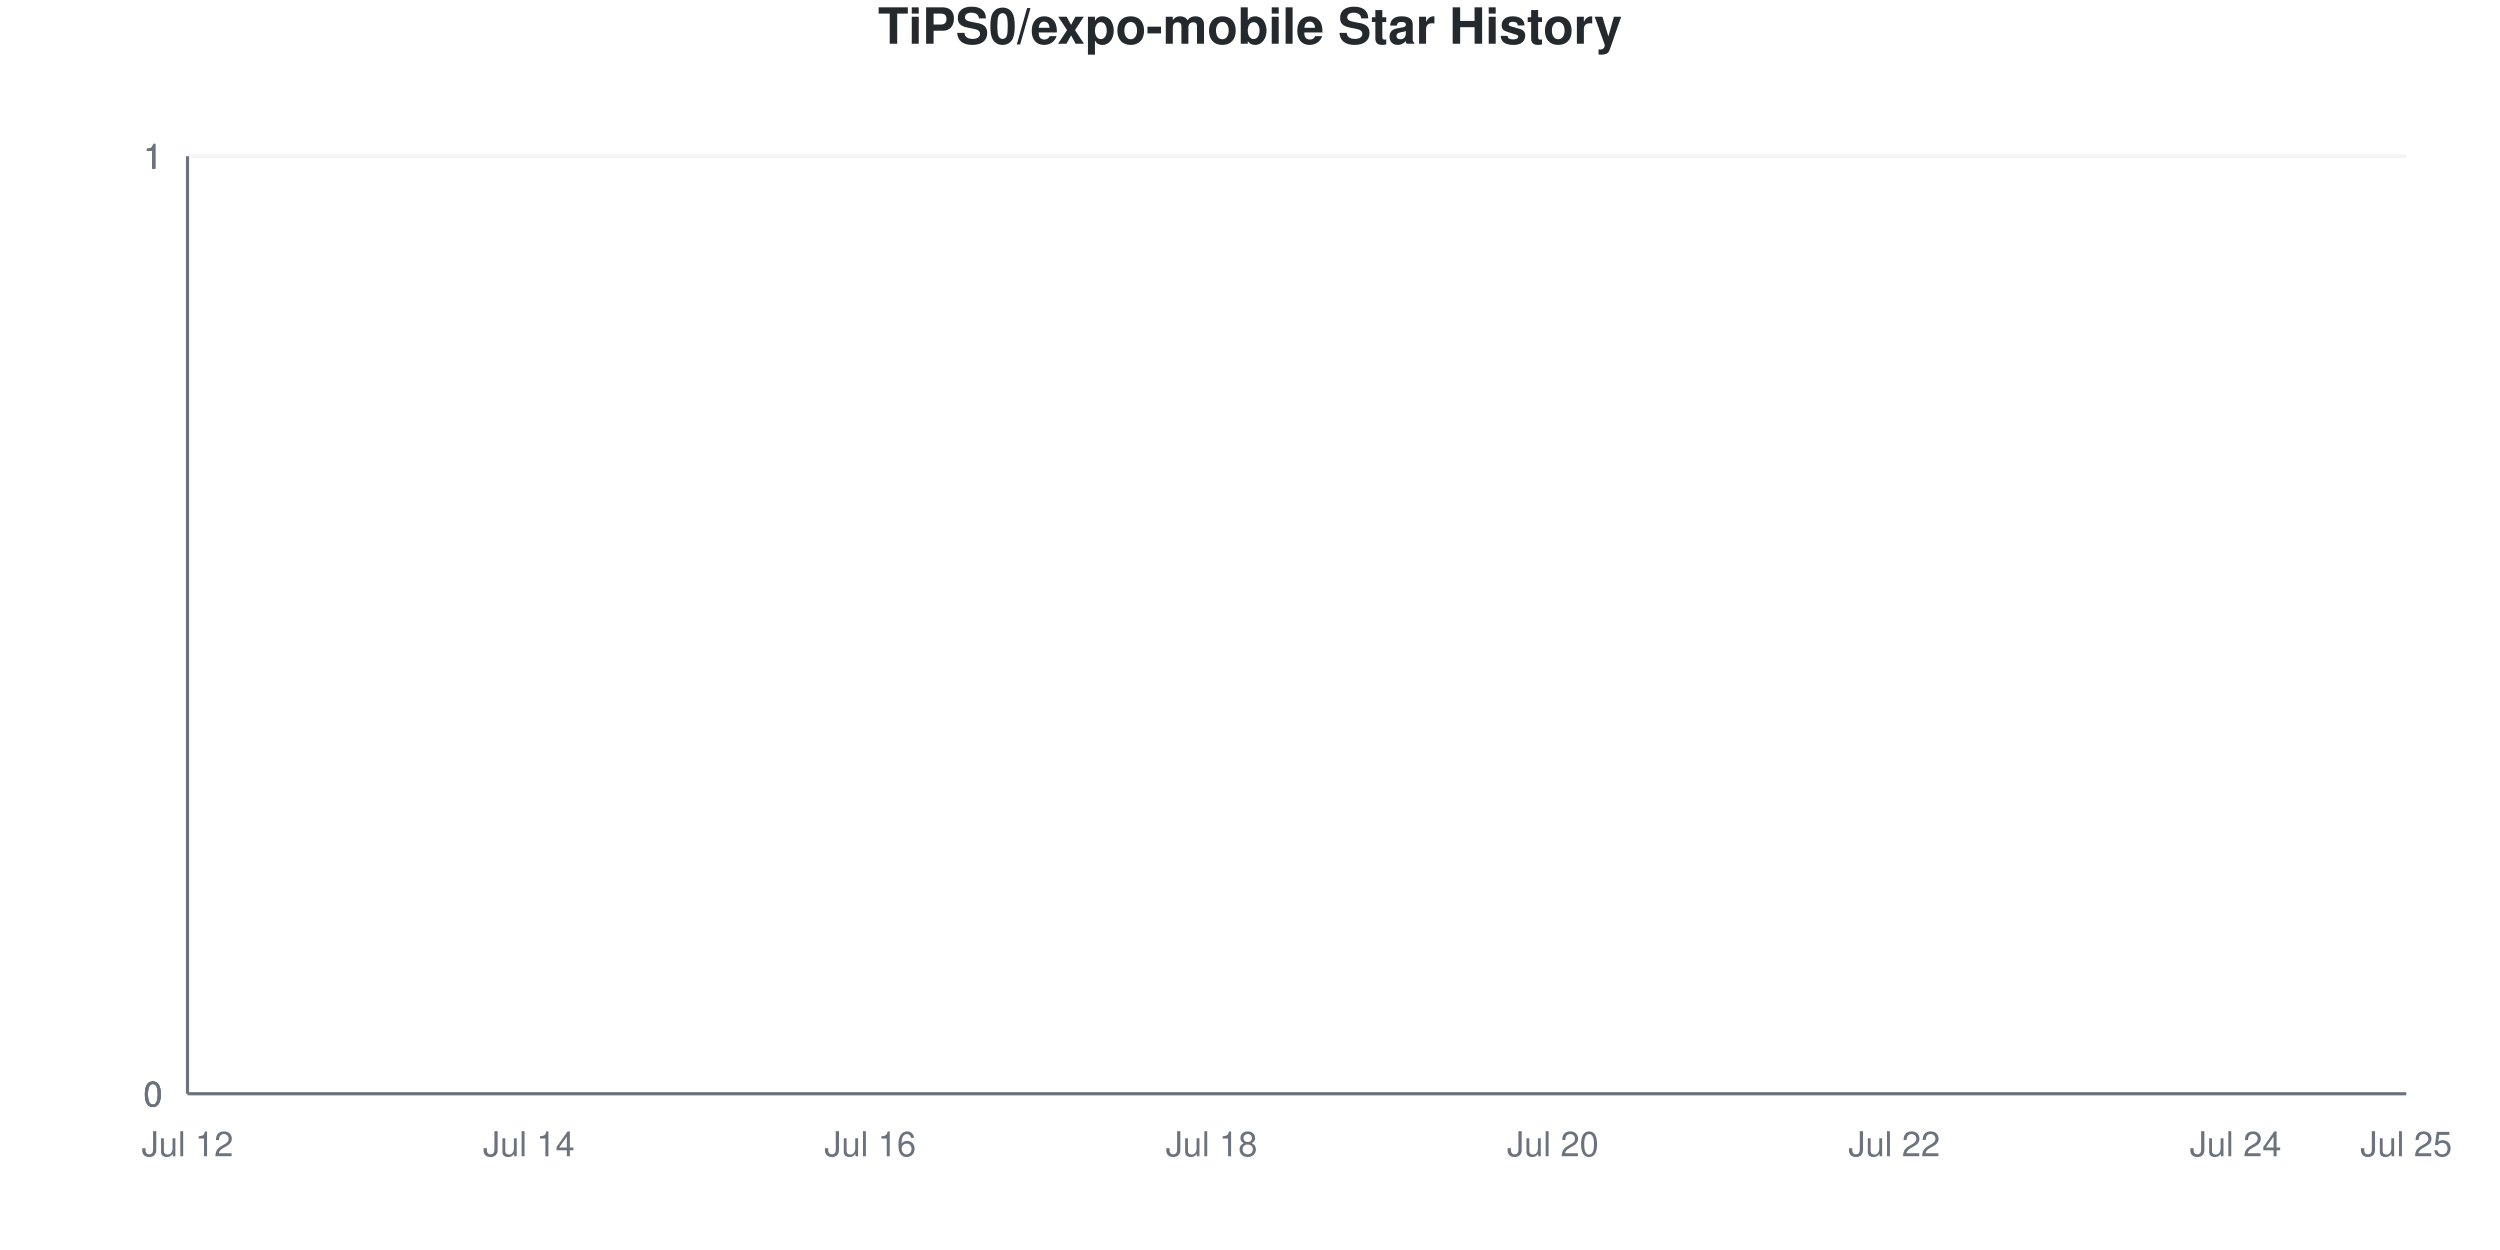
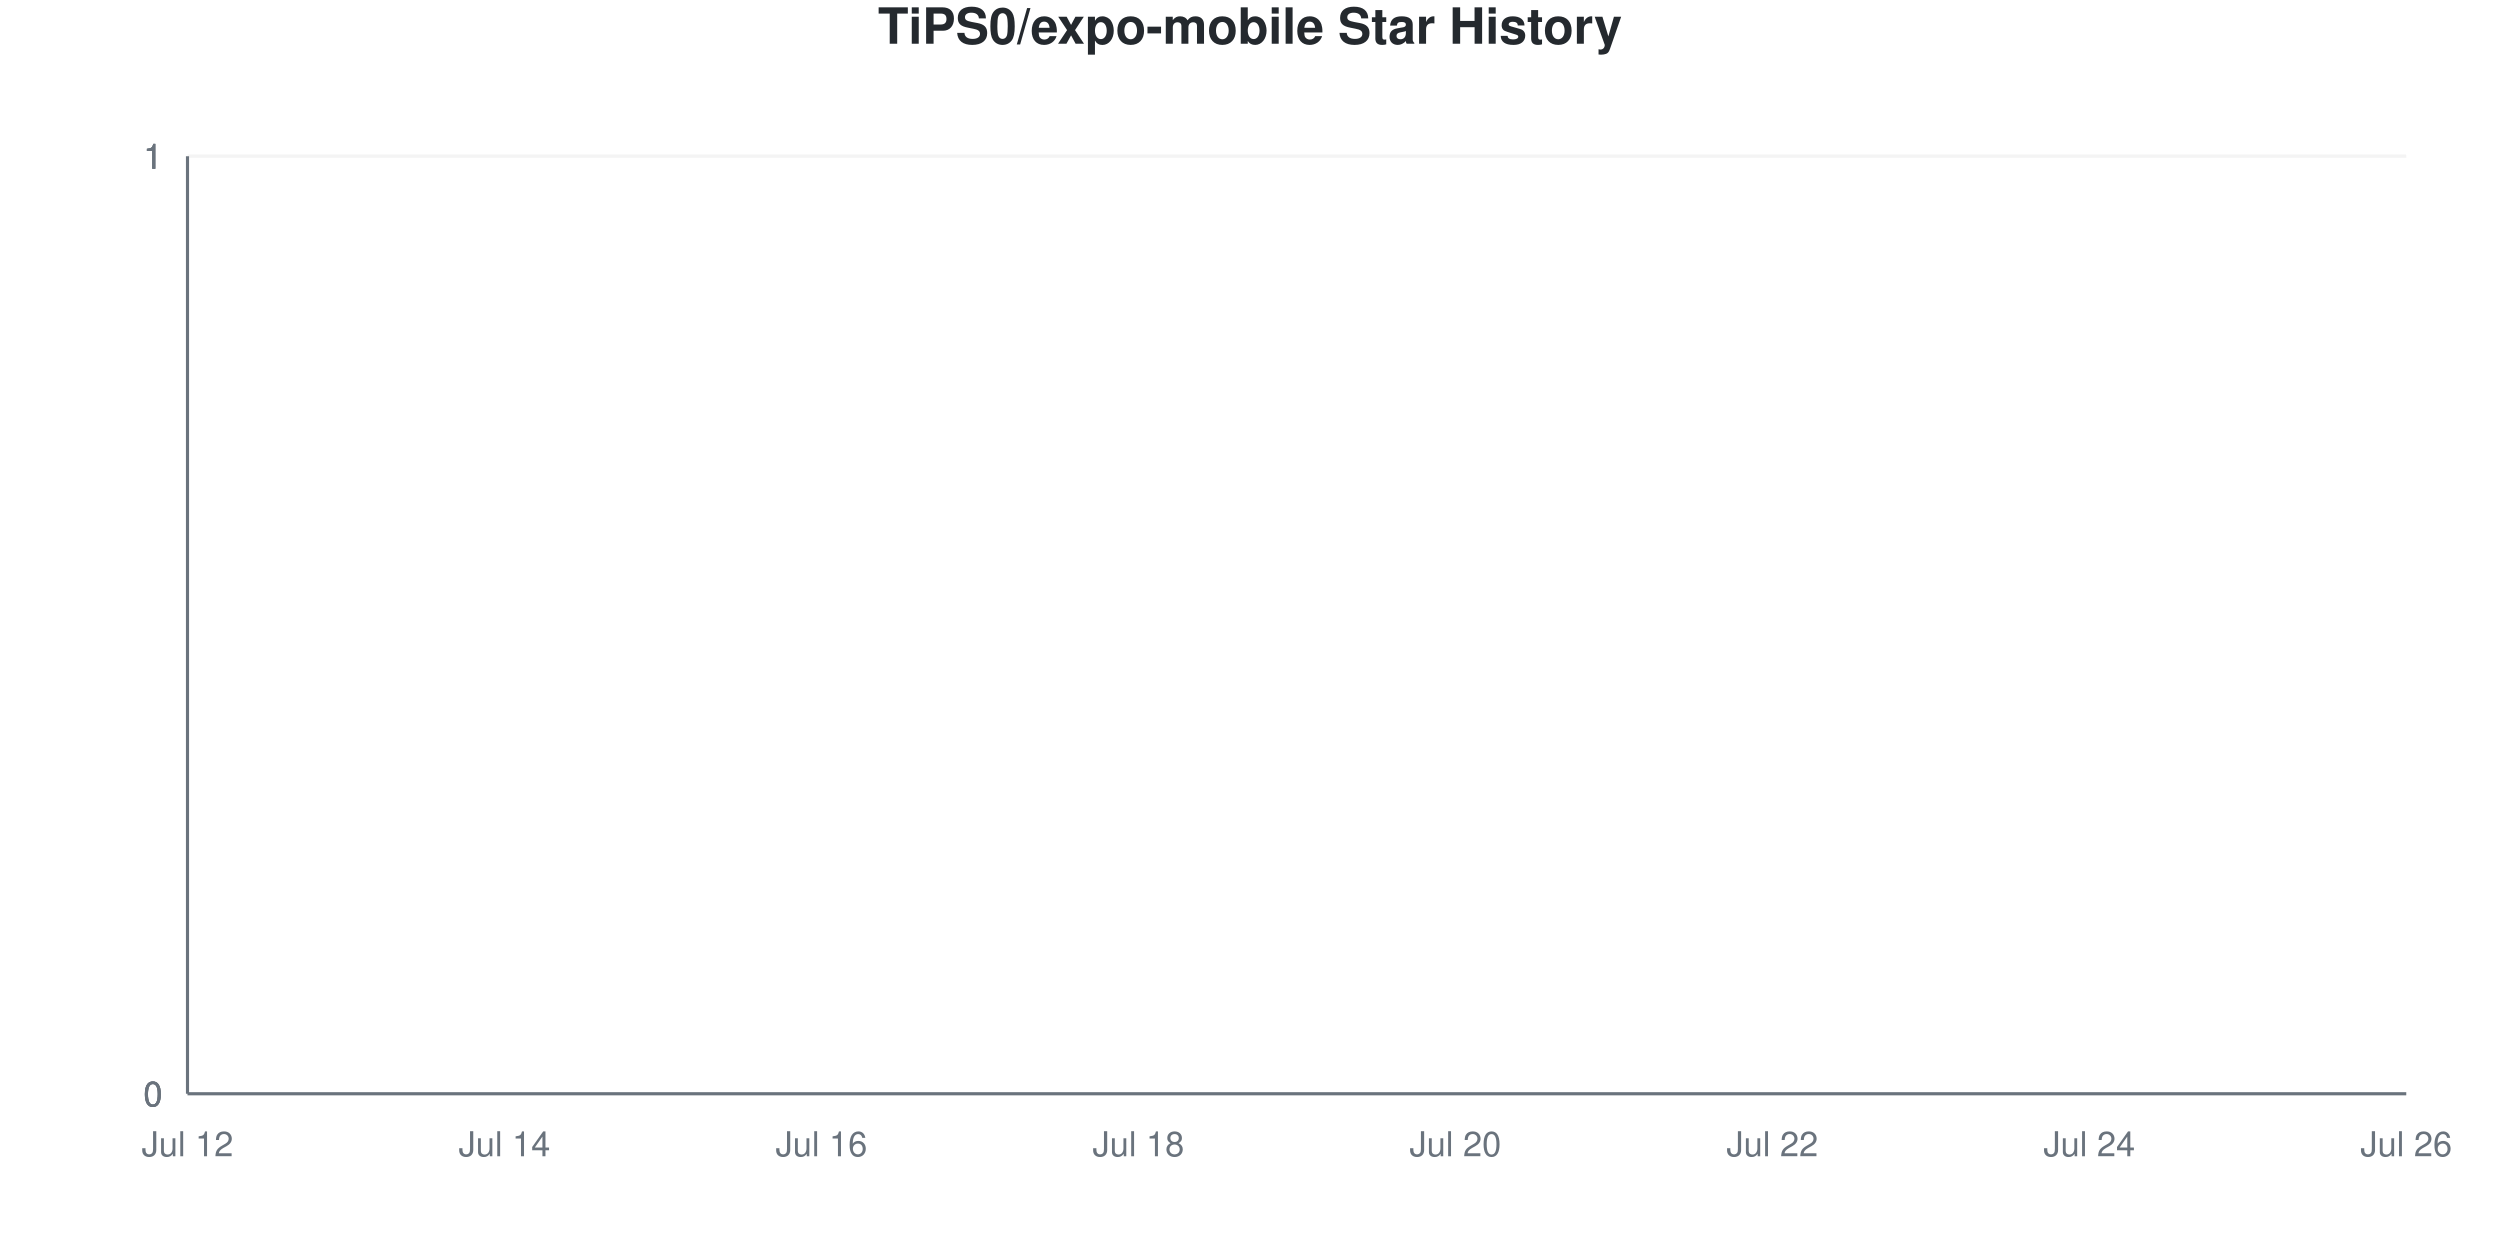
<svg xmlns="http://www.w3.org/2000/svg" viewBox="0 0 800 400" width="800" height="400">
  <style>
    @keyframes drawLine {
      to { stroke-dashoffset: 0; }
    }
    @keyframes fadeInPoint {
      from { opacity: 0; }
      to { opacity: 1; }
    }
    .data-line-0 {
      stroke-dasharray: 1065;
      stroke-dashoffset: 1065;
      animation: drawLine 2s ease-out forwards;
    }
    .data-point {
      opacity: 0;
      animation: fadeInPoint 0.5s ease-out forwards;
    }
    .chart-bg { fill: #fff; }
    .chart-text { fill: #24292e; }
    .chart-muted { fill: #6a737d; }
    .chart-grid { stroke: #eee; }
    .chart-axis { stroke: #6a737d; }
    @media (prefers-color-scheme: dark) {
      .chart-bg { fill: #0d1117; }
      .chart-text { fill: #e6edf3; }
      .chart-muted { fill: #8b949e; }
      .chart-grid { stroke: #21262d; }
      .chart-axis { stroke: #8b949e; }
    }
  </style>
  <rect width="800" height="400" class="chart-bg" />
  <text x="400" y="14" text-anchor="middle" class="chart-text" font-size="16" font-weight="bold" font-family="-apple-system, BlinkMacSystemFont, 'Segoe UI', Helvetica, Arial, sans-serif">TiPS0/expo-mobile Star History</text>
  <g class="grid">
    <line x1="60" y1="350" x2="770" y2="350" class="chart-grid" stroke-opacity="0.3" />
    <text x="52" y="354" text-anchor="end" class="chart-muted" font-size="11" font-family="-apple-system, BlinkMacSystemFont, 'Segoe UI', Helvetica, Arial, sans-serif">0</text>
    <line x1="60" y1="350" x2="770" y2="350" class="chart-grid" stroke-opacity="0.3" />
    <text x="52" y="354" text-anchor="end" class="chart-muted" font-size="11" font-family="-apple-system, BlinkMacSystemFont, 'Segoe UI', Helvetica, Arial, sans-serif">0</text>
    <line x1="60" y1="350" x2="770" y2="350" class="chart-grid" stroke-opacity="0.3" />
    <text x="52" y="354" text-anchor="end" class="chart-muted" font-size="11" font-family="-apple-system, BlinkMacSystemFont, 'Segoe UI', Helvetica, Arial, sans-serif">0</text>
    <line x1="60" y1="50" x2="770" y2="50" class="chart-grid" stroke-opacity="0.3" />
    <text x="52" y="54" text-anchor="end" class="chart-muted" font-size="11" font-family="-apple-system, BlinkMacSystemFont, 'Segoe UI', Helvetica, Arial, sans-serif">1</text>
    <line x1="60" y1="50" x2="770" y2="50" class="chart-grid" stroke-opacity="0.3" />
    <text x="52" y="54" text-anchor="end" class="chart-muted" font-size="11" font-family="-apple-system, BlinkMacSystemFont, 'Segoe UI', Helvetica, Arial, sans-serif">1</text>
    <line x1="60" y1="50" x2="770" y2="50" class="chart-grid" stroke-opacity="0.3" />
    <text x="52" y="54" text-anchor="end" class="chart-muted" font-size="11" font-family="-apple-system, BlinkMacSystemFont, 'Segoe UI', Helvetica, Arial, sans-serif">1</text>
  </g>
  <g class="milestones">
    
  </g>
  <g class="x-axis">
    <text x="60" y="370" text-anchor="middle" class="chart-muted" font-size="11" font-family="-apple-system, BlinkMacSystemFont, 'Segoe UI', Helvetica, Arial, sans-serif">Jul 12</text>
-     <text x="169.231" y="370" text-anchor="middle" class="chart-muted" font-size="11" font-family="-apple-system, BlinkMacSystemFont, 'Segoe UI', Helvetica, Arial, sans-serif">Jul 14</text>
-     <text x="278.462" y="370" text-anchor="middle" class="chart-muted" font-size="11" font-family="-apple-system, BlinkMacSystemFont, 'Segoe UI', Helvetica, Arial, sans-serif">Jul 16</text>
-     <text x="387.692" y="370" text-anchor="middle" class="chart-muted" font-size="11" font-family="-apple-system, BlinkMacSystemFont, 'Segoe UI', Helvetica, Arial, sans-serif">Jul 18</text>
-     <text x="496.923" y="370" text-anchor="middle" class="chart-muted" font-size="11" font-family="-apple-system, BlinkMacSystemFont, 'Segoe UI', Helvetica, Arial, sans-serif">Jul 20</text>
-     <text x="606.154" y="370" text-anchor="middle" class="chart-muted" font-size="11" font-family="-apple-system, BlinkMacSystemFont, 'Segoe UI', Helvetica, Arial, sans-serif">Jul 22</text>
-     <text x="715.385" y="370" text-anchor="middle" class="chart-muted" font-size="11" font-family="-apple-system, BlinkMacSystemFont, 'Segoe UI', Helvetica, Arial, sans-serif">Jul 24</text>
-     <text x="770" y="370" text-anchor="middle" class="chart-muted" font-size="11" font-family="-apple-system, BlinkMacSystemFont, 'Segoe UI', Helvetica, Arial, sans-serif">Jul 25</text>
+     <text x="161.429" y="370" text-anchor="middle" class="chart-muted" font-size="11" font-family="-apple-system, BlinkMacSystemFont, 'Segoe UI', Helvetica, Arial, sans-serif">Jul 14</text>
+     <text x="262.857" y="370" text-anchor="middle" class="chart-muted" font-size="11" font-family="-apple-system, BlinkMacSystemFont, 'Segoe UI', Helvetica, Arial, sans-serif">Jul 16</text>
+     <text x="364.286" y="370" text-anchor="middle" class="chart-muted" font-size="11" font-family="-apple-system, BlinkMacSystemFont, 'Segoe UI', Helvetica, Arial, sans-serif">Jul 18</text>
+     <text x="465.714" y="370" text-anchor="middle" class="chart-muted" font-size="11" font-family="-apple-system, BlinkMacSystemFont, 'Segoe UI', Helvetica, Arial, sans-serif">Jul 20</text>
+     <text x="567.143" y="370" text-anchor="middle" class="chart-muted" font-size="11" font-family="-apple-system, BlinkMacSystemFont, 'Segoe UI', Helvetica, Arial, sans-serif">Jul 22</text>
+     <text x="668.571" y="370" text-anchor="middle" class="chart-muted" font-size="11" font-family="-apple-system, BlinkMacSystemFont, 'Segoe UI', Helvetica, Arial, sans-serif">Jul 24</text>
+     <text x="770" y="370" text-anchor="middle" class="chart-muted" font-size="11" font-family="-apple-system, BlinkMacSystemFont, 'Segoe UI', Helvetica, Arial, sans-serif">Jul 26</text>
  </g>
  <line x1="60" y1="50" x2="60" y2="350" class="chart-axis" stroke-width="1" />
  <line x1="60" y1="350" x2="770" y2="350" class="chart-axis" stroke-width="1" />
-   <path d="M60,350 L60,350 C78.205,350 96.41,350 114.615,350 C132.821,350 151.026,350 169.231,350 C187.436,350 205.641,350 223.846,350 C242.051,350 260.256,350 278.462,350 C296.667,350 314.872,350 333.077,350 C351.282,350 369.487,350 387.692,350 C405.897,350 424.103,350 442.308,350 C460.513,350 478.718,350 496.923,350 C515.128,350 533.333,350 551.538,350 C569.744,350 587.949,350 606.154,350 C624.359,350 642.564,350 660.769,350 C678.974,350 697.179,350 715.385,350 C733.59,350 751.795,350 770,350 L770,350 L60,350 Z" fill="#dfb317" fill-opacity="0.1" />
-   <path d="M60,350 L60,350 C78.205,350 96.41,350 114.615,350 C132.821,350 151.026,350 169.231,350 C187.436,350 205.641,350 223.846,350 C242.051,350 260.256,350 278.462,350 C296.667,350 314.872,350 333.077,350 C351.282,350 369.487,350 387.692,350 C405.897,350 424.103,350 442.308,350 C460.513,350 478.718,350 496.923,350 C515.128,350 533.333,350 551.538,350 C569.744,350 587.949,350 606.154,350 C624.359,350 642.564,350 660.769,350 C678.974,350 697.179,350 715.385,350 C733.59,350 751.795,350 770,350" fill="none" stroke="#dfb317" stroke-width="2.5" class="data-line-0" />
+   <path d="M60,350 L60,350 C76.905,350 93.81,350 110.714,350 C127.619,350 144.524,350 161.429,350 C178.333,350 195.238,350 212.143,350 C229.048,350 245.952,350 262.857,350 C279.762,350 296.667,350 313.571,350 C330.476,350 347.381,350 364.286,350 C381.19,350 398.095,350 415,350 C431.905,350 448.81,350 465.714,350 C482.619,350 499.524,350 516.429,350 C533.333,350 550.238,350 567.143,350 C584.048,350 600.952,350 617.857,350 C634.762,350 651.667,350 668.571,350 C685.476,350 702.381,350 719.286,350 C736.19,350 753.095,350 770,350 L770,350 L60,350 Z" fill="#dfb317" fill-opacity="0.1" />
+   <path d="M60,350 L60,350 C76.905,350 93.81,350 110.714,350 C127.619,350 144.524,350 161.429,350 C178.333,350 195.238,350 212.143,350 C229.048,350 245.952,350 262.857,350 C279.762,350 296.667,350 313.571,350 C330.476,350 347.381,350 364.286,350 C381.19,350 398.095,350 415,350 C431.905,350 448.81,350 465.714,350 C482.619,350 499.524,350 516.429,350 C533.333,350 550.238,350 567.143,350 C584.048,350 600.952,350 617.857,350 C634.762,350 651.667,350 668.571,350 C685.476,350 702.381,350 719.286,350 C736.19,350 753.095,350 770,350" fill="none" stroke="#dfb317" stroke-width="2.5" class="data-line-0" />
  <g class="points">
    <circle cx="60" cy="350" r="4" fill="#dfb317" class="data-point" style="animation-delay: 1.50s" />
-     <circle cx="114.615" cy="350" r="4" fill="#dfb317" class="data-point" style="animation-delay: 1.55s" />
-     <circle cx="169.231" cy="350" r="4" fill="#dfb317" class="data-point" style="animation-delay: 1.60s" />
-     <circle cx="223.846" cy="350" r="4" fill="#dfb317" class="data-point" style="animation-delay: 1.65s" />
-     <circle cx="278.462" cy="350" r="4" fill="#dfb317" class="data-point" style="animation-delay: 1.70s" />
-     <circle cx="333.077" cy="350" r="4" fill="#dfb317" class="data-point" style="animation-delay: 1.75s" />
-     <circle cx="387.692" cy="350" r="4" fill="#dfb317" class="data-point" style="animation-delay: 1.80s" />
-     <circle cx="442.308" cy="350" r="4" fill="#dfb317" class="data-point" style="animation-delay: 1.85s" />
-     <circle cx="496.923" cy="350" r="4" fill="#dfb317" class="data-point" style="animation-delay: 1.90s" />
-     <circle cx="551.538" cy="350" r="4" fill="#dfb317" class="data-point" style="animation-delay: 1.95s" />
-     <circle cx="606.154" cy="350" r="4" fill="#dfb317" class="data-point" style="animation-delay: 2.00s" />
-     <circle cx="660.769" cy="350" r="4" fill="#dfb317" class="data-point" style="animation-delay: 2.05s" />
-     <circle cx="715.385" cy="350" r="4" fill="#dfb317" class="data-point" style="animation-delay: 2.10s" />
-     <circle cx="770" cy="350" r="4" fill="#dfb317" class="data-point" style="animation-delay: 2.15s" />
+     <circle cx="110.714" cy="350" r="4" fill="#dfb317" class="data-point" style="animation-delay: 1.55s" />
+     <circle cx="161.429" cy="350" r="4" fill="#dfb317" class="data-point" style="animation-delay: 1.60s" />
+     <circle cx="212.143" cy="350" r="4" fill="#dfb317" class="data-point" style="animation-delay: 1.65s" />
+     <circle cx="262.857" cy="350" r="4" fill="#dfb317" class="data-point" style="animation-delay: 1.70s" />
+     <circle cx="313.571" cy="350" r="4" fill="#dfb317" class="data-point" style="animation-delay: 1.75s" />
+     <circle cx="364.286" cy="350" r="4" fill="#dfb317" class="data-point" style="animation-delay: 1.80s" />
+     <circle cx="415" cy="350" r="4" fill="#dfb317" class="data-point" style="animation-delay: 1.85s" />
+     <circle cx="465.714" cy="350" r="4" fill="#dfb317" class="data-point" style="animation-delay: 1.90s" />
+     <circle cx="516.429" cy="350" r="4" fill="#dfb317" class="data-point" style="animation-delay: 1.95s" />
+     <circle cx="567.143" cy="350" r="4" fill="#dfb317" class="data-point" style="animation-delay: 2.00s" />
+     <circle cx="617.857" cy="350" r="4" fill="#dfb317" class="data-point" style="animation-delay: 2.05s" />
+     <circle cx="668.571" cy="350" r="4" fill="#dfb317" class="data-point" style="animation-delay: 2.10s" />
+     <circle cx="719.286" cy="350" r="4" fill="#dfb317" class="data-point" style="animation-delay: 2.15s" />
+     <circle cx="770" cy="350" r="4" fill="#dfb317" class="data-point" style="animation-delay: 2.20s" />
  </g>
</svg>
